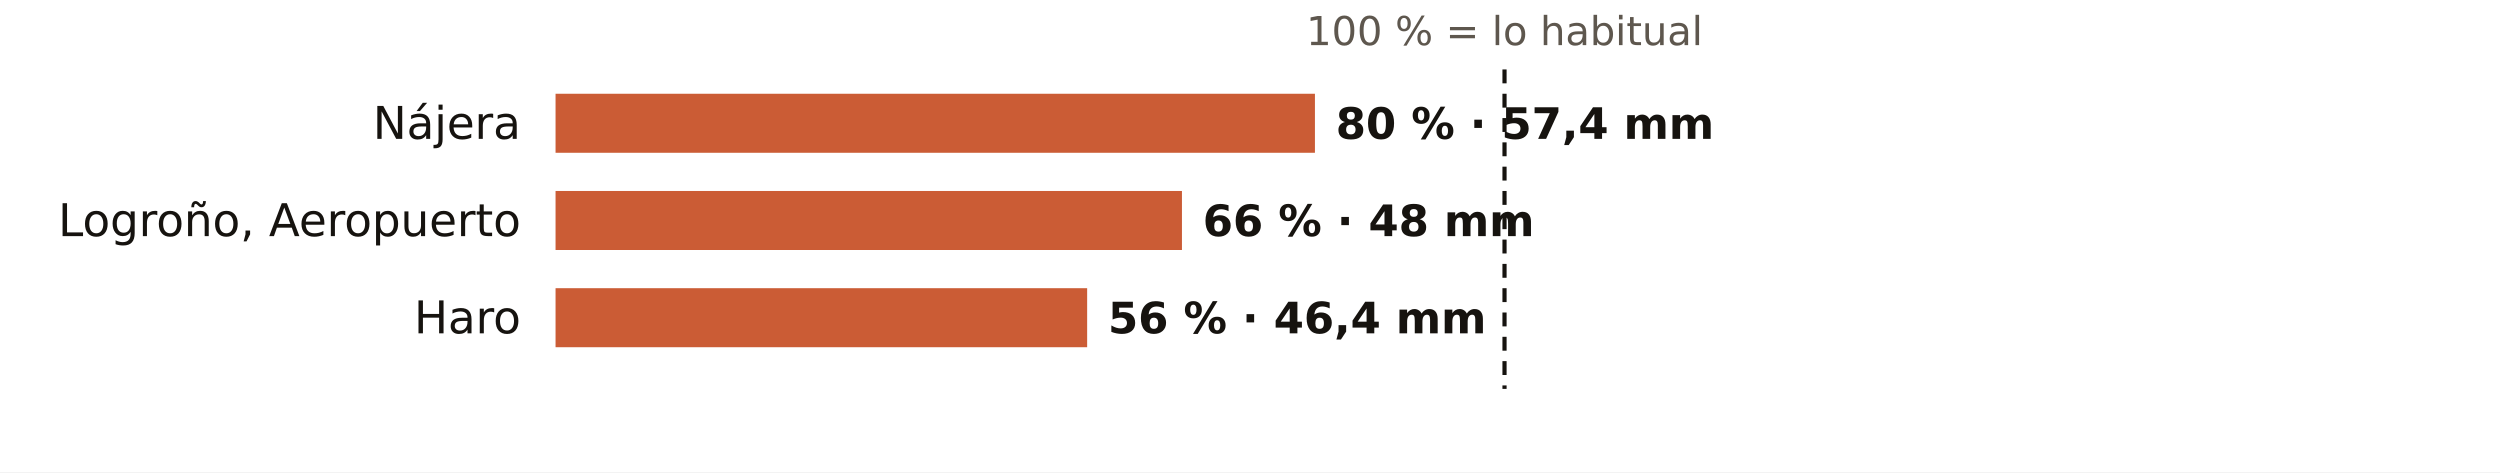
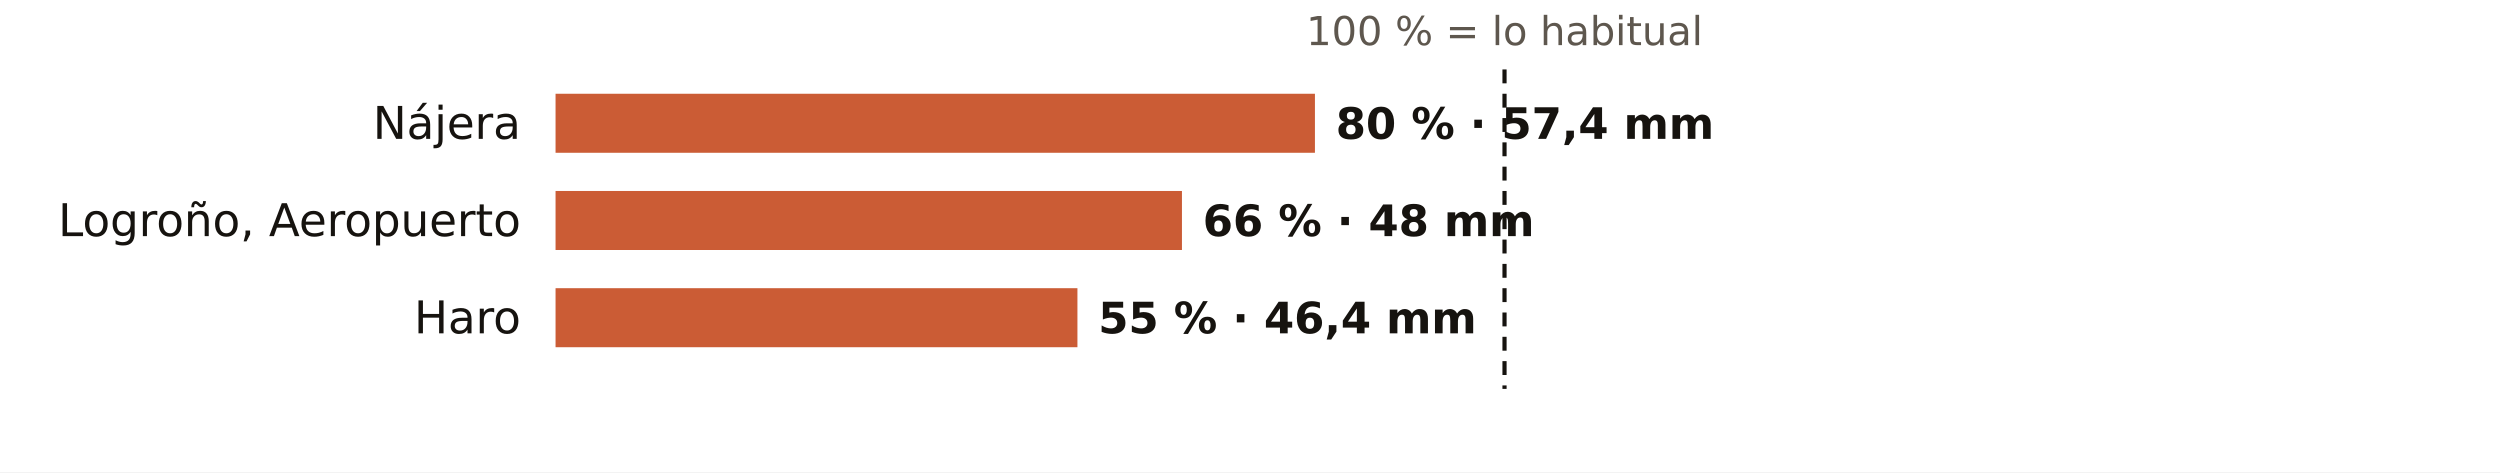
<svg xmlns="http://www.w3.org/2000/svg" viewBox="0 0 720 136" width="720" height="136" role="img" aria-label="El otoño en los pluviómetros de AEMET de La Rioja: % de lo habitual">
  <rect width="720" height="136" fill="#FFFFFF" />
  <text x="433.3" y="13.0" font-size="11.5" fill="#5E574E" text-anchor="middle" font-weight="400" font-family="Public Sans, DejaVu Sans, Arial, sans-serif">100 % = lo habitual</text>
  <text x="150.0" y="40.0" font-size="13" fill="#16130F" text-anchor="end" font-weight="500" font-family="Public Sans, DejaVu Sans, Arial, sans-serif">Nájera</text>
  <rect x="160" y="27" width="218.7" height="17" fill="#C4461A" opacity="0.88" />
  <text x="384.7" y="40.0" font-size="12.5" fill="#16130F" text-anchor="start" font-weight="600" font-family="Public Sans, DejaVu Sans, Arial, sans-serif">80 % · 57,4 mm</text>
  <text x="150.0" y="68.0" font-size="13" fill="#16130F" text-anchor="end" font-weight="500" font-family="Public Sans, DejaVu Sans, Arial, sans-serif">Logroño, Aeropuerto</text>
  <rect x="160" y="55" width="180.4" height="17" fill="#C4461A" opacity="0.88" />
  <text x="346.4" y="68.0" font-size="12.5" fill="#16130F" text-anchor="start" font-weight="600" font-family="Public Sans, DejaVu Sans, Arial, sans-serif">66 % · 48 mm</text>
  <text x="150.0" y="96.0" font-size="13" fill="#16130F" text-anchor="end" font-weight="500" font-family="Public Sans, DejaVu Sans, Arial, sans-serif">Haro</text>
-   <rect x="160" y="83" width="153.1" height="17" fill="#C4461A" opacity="0.88" />
-   <text x="319.1" y="96.0" font-size="12.5" fill="#16130F" text-anchor="start" font-weight="600" font-family="Public Sans, DejaVu Sans, Arial, sans-serif">56 % · 46,4 mm</text>
+   <rect x="160" y="83" width="150.3" height="17" fill="#C4461A" opacity="0.88" />
+   <text x="316.3" y="96.0" font-size="12.5" fill="#16130F" text-anchor="start" font-weight="600" font-family="Public Sans, DejaVu Sans, Arial, sans-serif">55 % · 46,4 mm</text>
  <line x1="433.3" x2="433.3" y1="20" y2="112" stroke="#16130F" stroke-width="1.2" stroke-dasharray="4 3" />
</svg>
